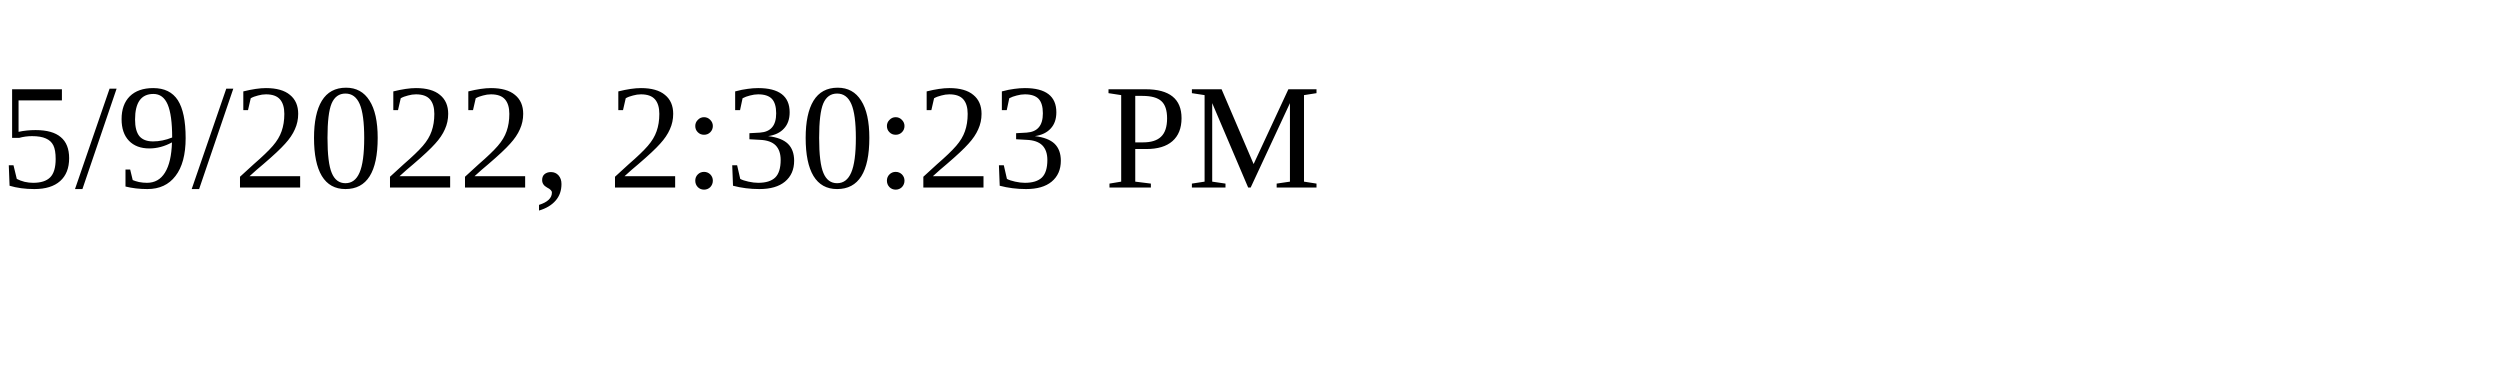
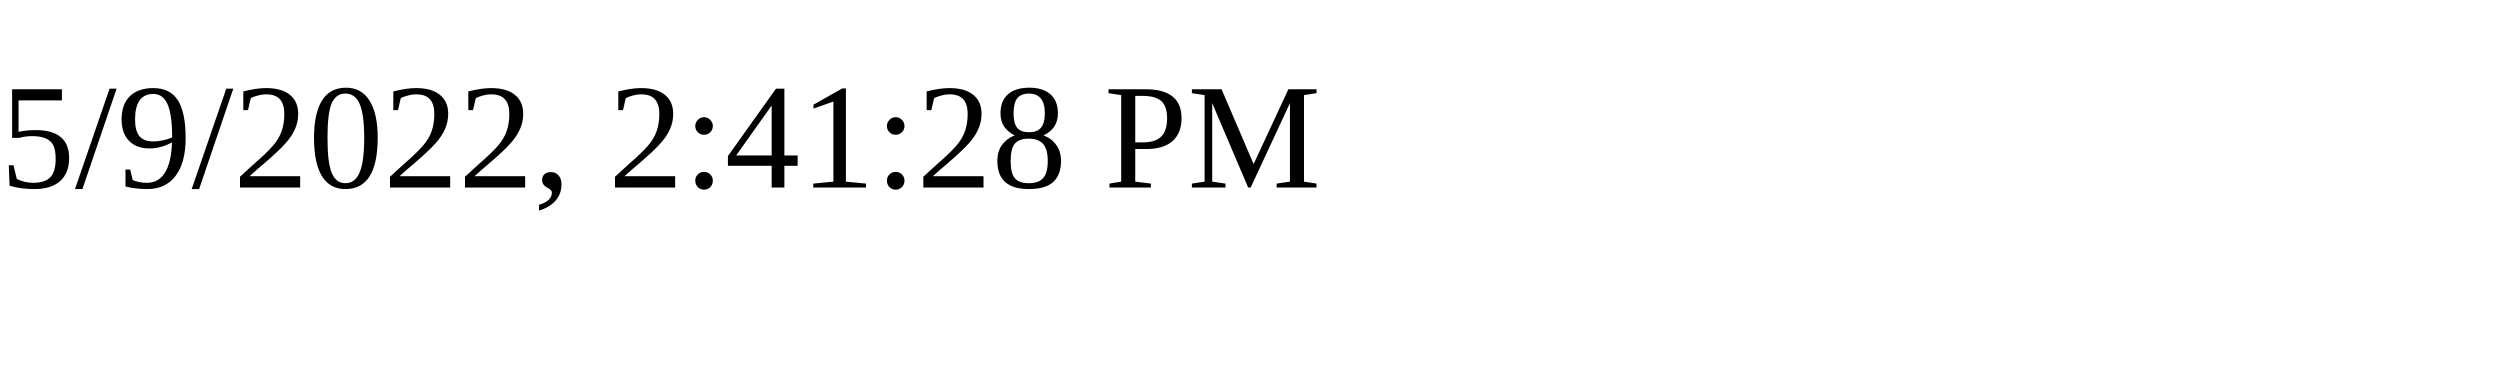
<svg xmlns="http://www.w3.org/2000/svg" height="30" width="200">
-   <text x="0" y="15">5/9/2022, 2:30:23 PM</text>
+   <text x="0" y="15">5/9/2022, 2:41:28 PM</text>
</svg>
